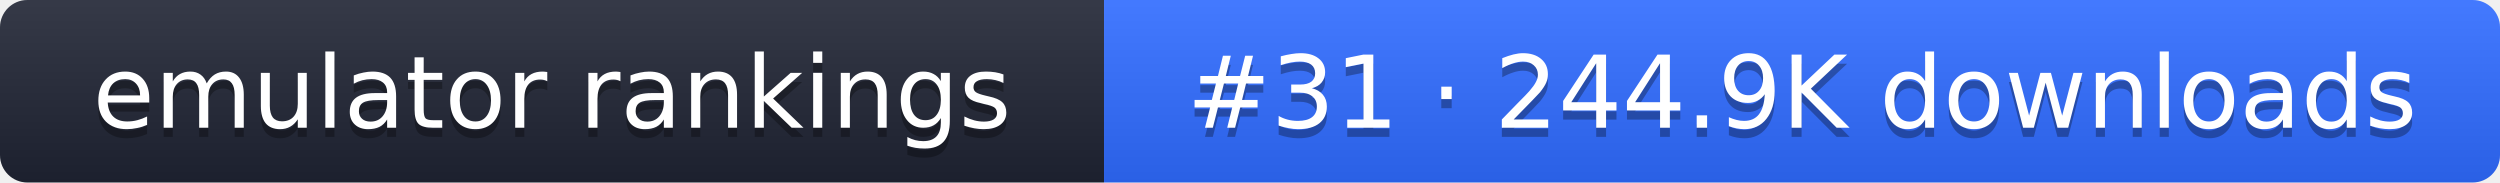
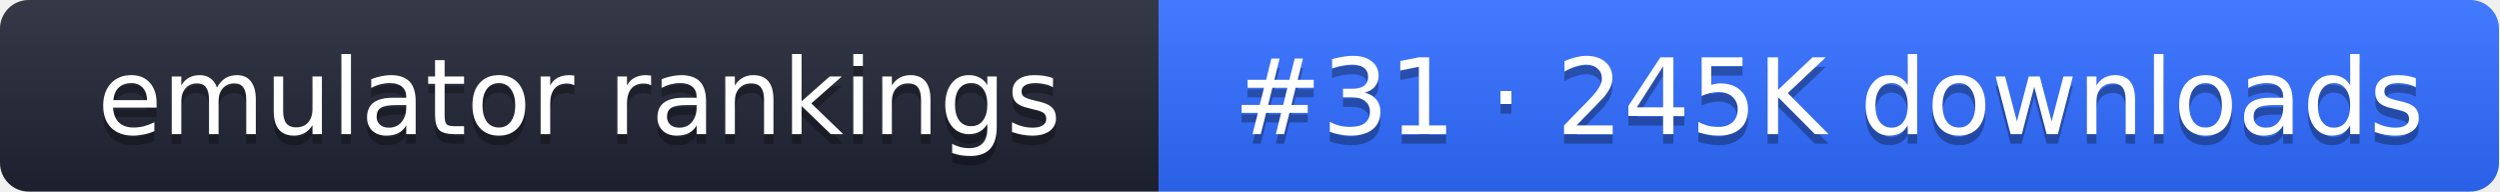
- <svg xmlns="http://www.w3.org/2000/svg" width="274" height="20" role="img" aria-label="emulator rankings: #31 · 244.9K downloads">
+ <svg xmlns="http://www.w3.org/2000/svg" width="261" height="20" role="img" aria-label="emulator rankings: #31 · 245K downloads">
  <linearGradient id="g" x2="0" y2="100%">
    <stop offset="0" stop-color="#fff" stop-opacity=".1" />
    <stop offset="1" stop-opacity=".1" />
  </linearGradient>
  <clipPath id="r">
-     <rect width="274" height="20" rx="3" fill="#fff" />
+     <rect width="261" height="20" rx="3" fill="#fff" />
  </clipPath>
  <g clip-path="url(#r)">
    <rect width="121" height="20" fill="#1f2433" />
-     <rect x="121" width="153" height="20" fill="#2f6bff" />
-     <rect width="274" height="20" fill="url(#g)" />
+     <rect x="121" width="140" height="20" fill="#2f6bff" />
+     <rect width="261" height="20" fill="url(#g)" />
  </g>
  <g fill="#fff" text-anchor="middle" font-family="Verdana,DejaVu Sans,sans-serif" font-size="11">
    <text x="60.5" y="15" fill="#010101" fill-opacity=".3">emulator rankings</text>
    <text x="60.5" y="14">emulator rankings</text>
-     <text x="197.5" y="15" fill="#010101" fill-opacity=".3">#31 · 244.9K downloads</text>
-     <text x="197.5" y="14">#31 · 244.9K downloads</text>
+     <text x="191" y="15" fill="#010101" fill-opacity=".3">#31 · 245K downloads</text>
+     <text x="191" y="14">#31 · 245K downloads</text>
  </g>
</svg>
